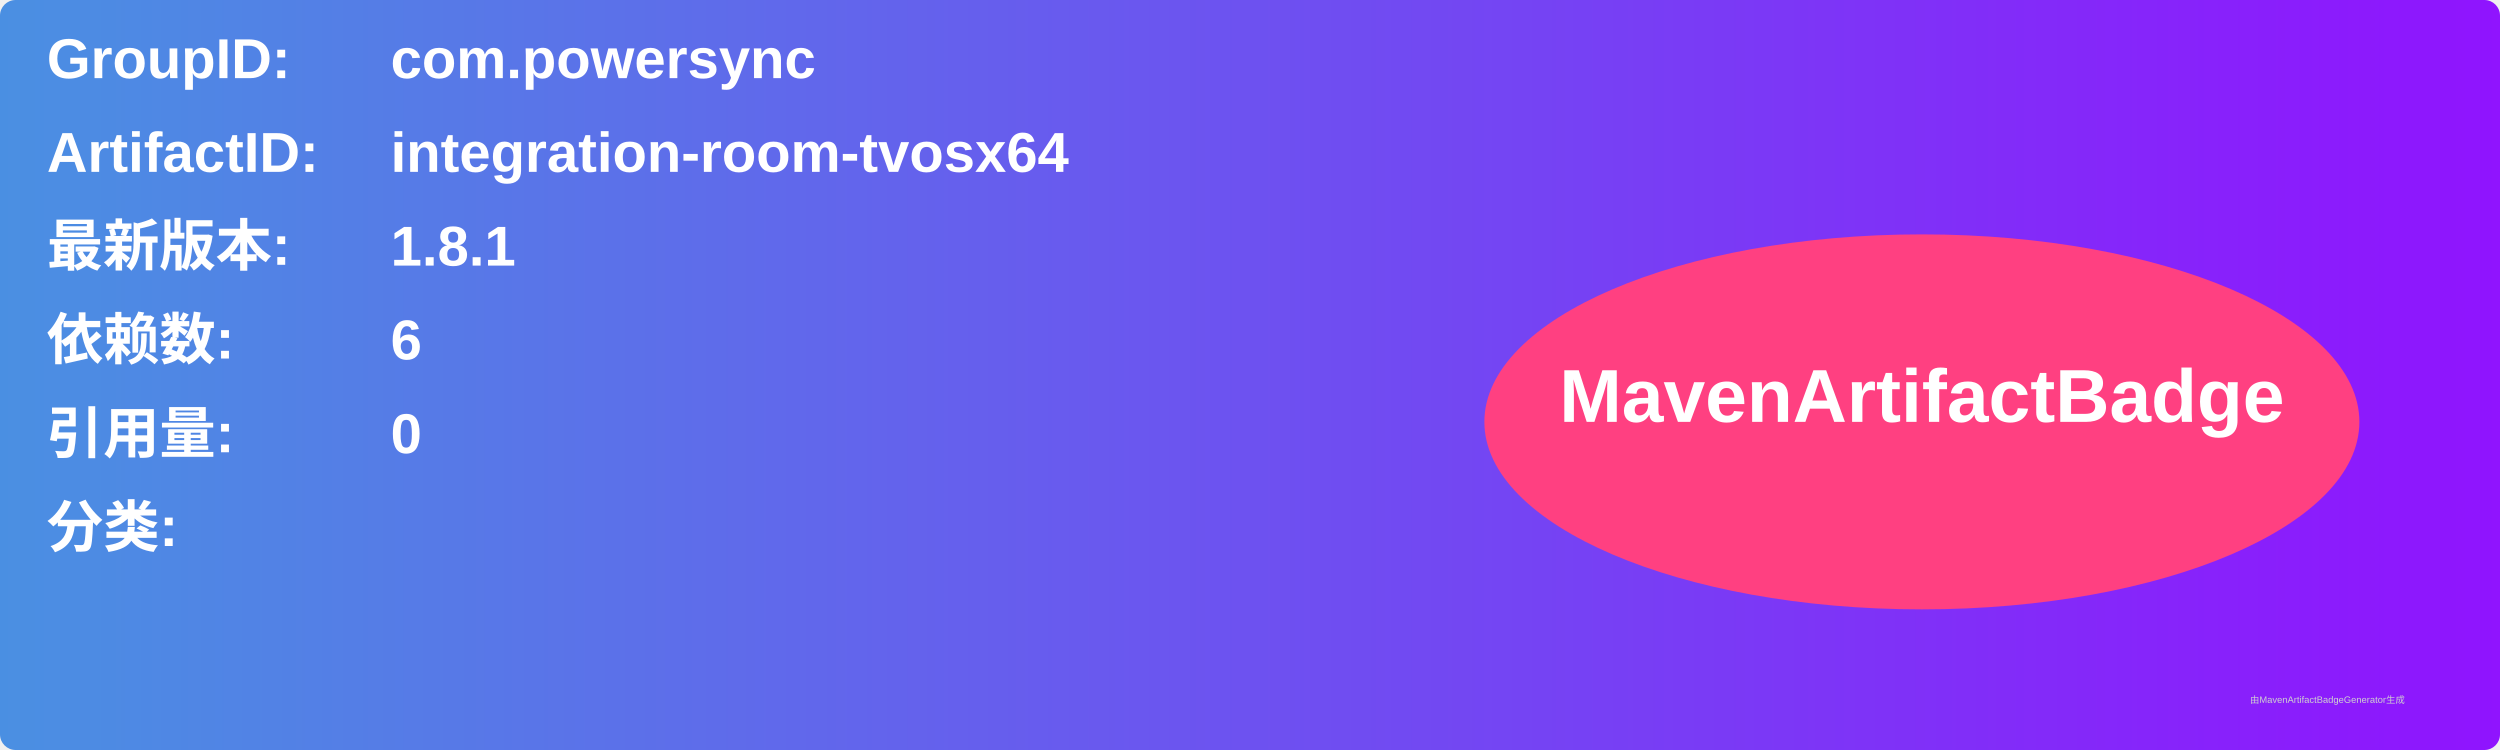
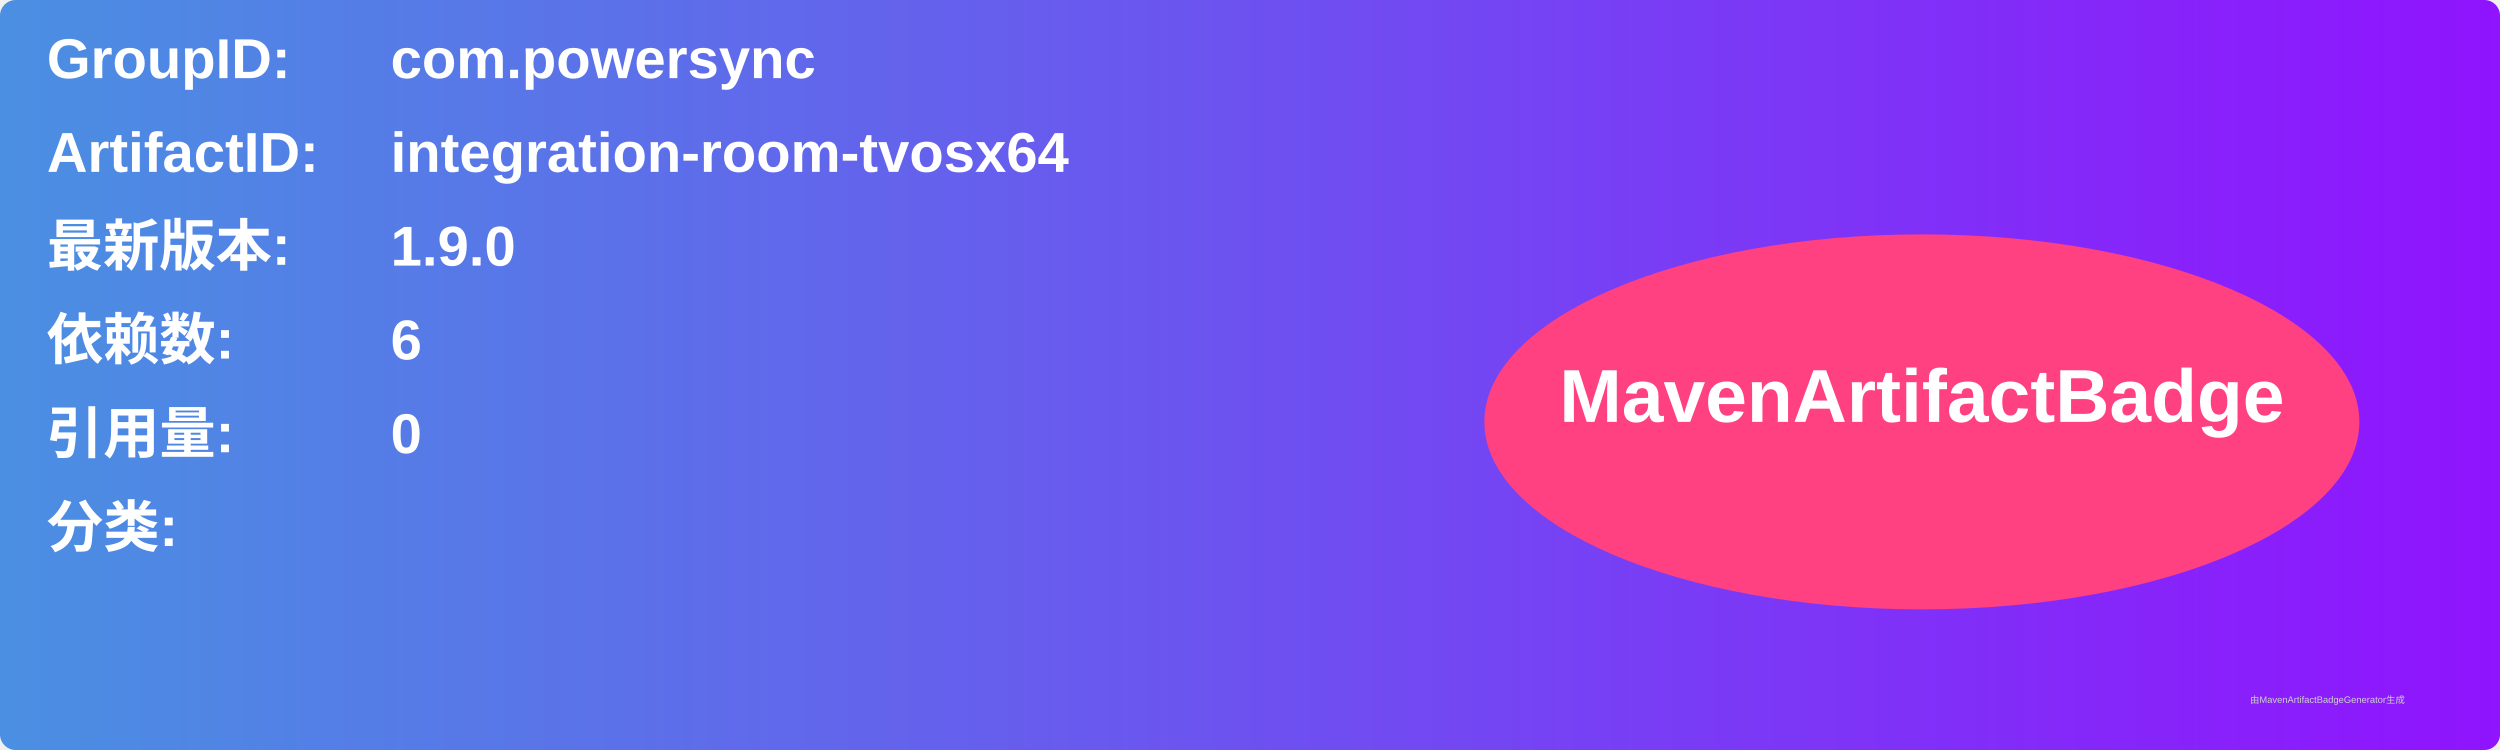
<svg xmlns="http://www.w3.org/2000/svg" width="800" height="240" viewBox="0 0 800 240">
  <linearGradient id="grad" x1="0%" y1="0%" x2="100%" y2="0%">
    <stop offset="0%" stop-color="#4a90e2" />
    <stop offset="100%" stop-color="#9013fe" />
  </linearGradient>
  <rect width="100%" height="100%" rx="5" ry="5" fill="url(#grad)" />
  <g transform="translate(15, 15)">
    <text x="0" y="10" font-family="Arial" font-size="18" fill="white" font-weight="bold" width="260">GroupID:</text>
    <text x="110" y="10" font-family="Arial" font-size="18" fill="white" font-weight="bold" width="460">com.powersync</text>
    <text x="0" y="40" font-family="Arial" font-size="18" fill="white" font-weight="bold" width="260">ArtifactID:</text>
    <text x="110" y="40" font-family="Arial" font-size="18" fill="white" font-weight="bold" width="460">integration-room-tvosx64</text>
    <text x="0" y="70" font-family="Arial" font-size="18" fill="white" font-weight="bold">最新版本:</text>
    <text x="110" y="70" font-family="Arial" font-size="18" fill="white" font-weight="bold">
-       <tspan font-weight="bold">1.8.1</tspan>
+       <tspan font-weight="bold">1.9.0</tspan>
    </text>
    <text x="0" y="100" font-family="Arial" font-size="18" fill="white" font-weight="bold">依赖数: </text>
    <text x="110" y="100" font-family="Arial" font-size="18" fill="white">
      <tspan font-weight="bold">6</tspan>
    </text>
    <text x="0" y="130" font-family="Arial" font-size="18" fill="white" font-weight="bold">引用量: </text>
    <text x="110" y="130" font-family="Arial" font-size="18" fill="white">
      <tspan font-weight="bold">0</tspan>
    </text>
    <text x="0" y="160" font-family="Arial" font-size="18" fill="white" font-weight="bold">分类:</text>
    <text x="10" y="190" font-family="Arial" font-size="10" fill="white">
      <tspan font-weight="bold" />
    </text>
    <ellipse cx="600" cy="120" rx="140" ry="60" fill="#ff4081" />
    <text x="600" y="120" text-anchor="middle" font-family="Arial" font-size="24" fill="white" font-weight="bold">MavenArtifactBadge</text>
  </g>
  <text x="720" y="225" font-family="Arial" font-size="3" fill="#d0d0d0">由MavenArtifactBadgeGenerator生成</text>
</svg>
